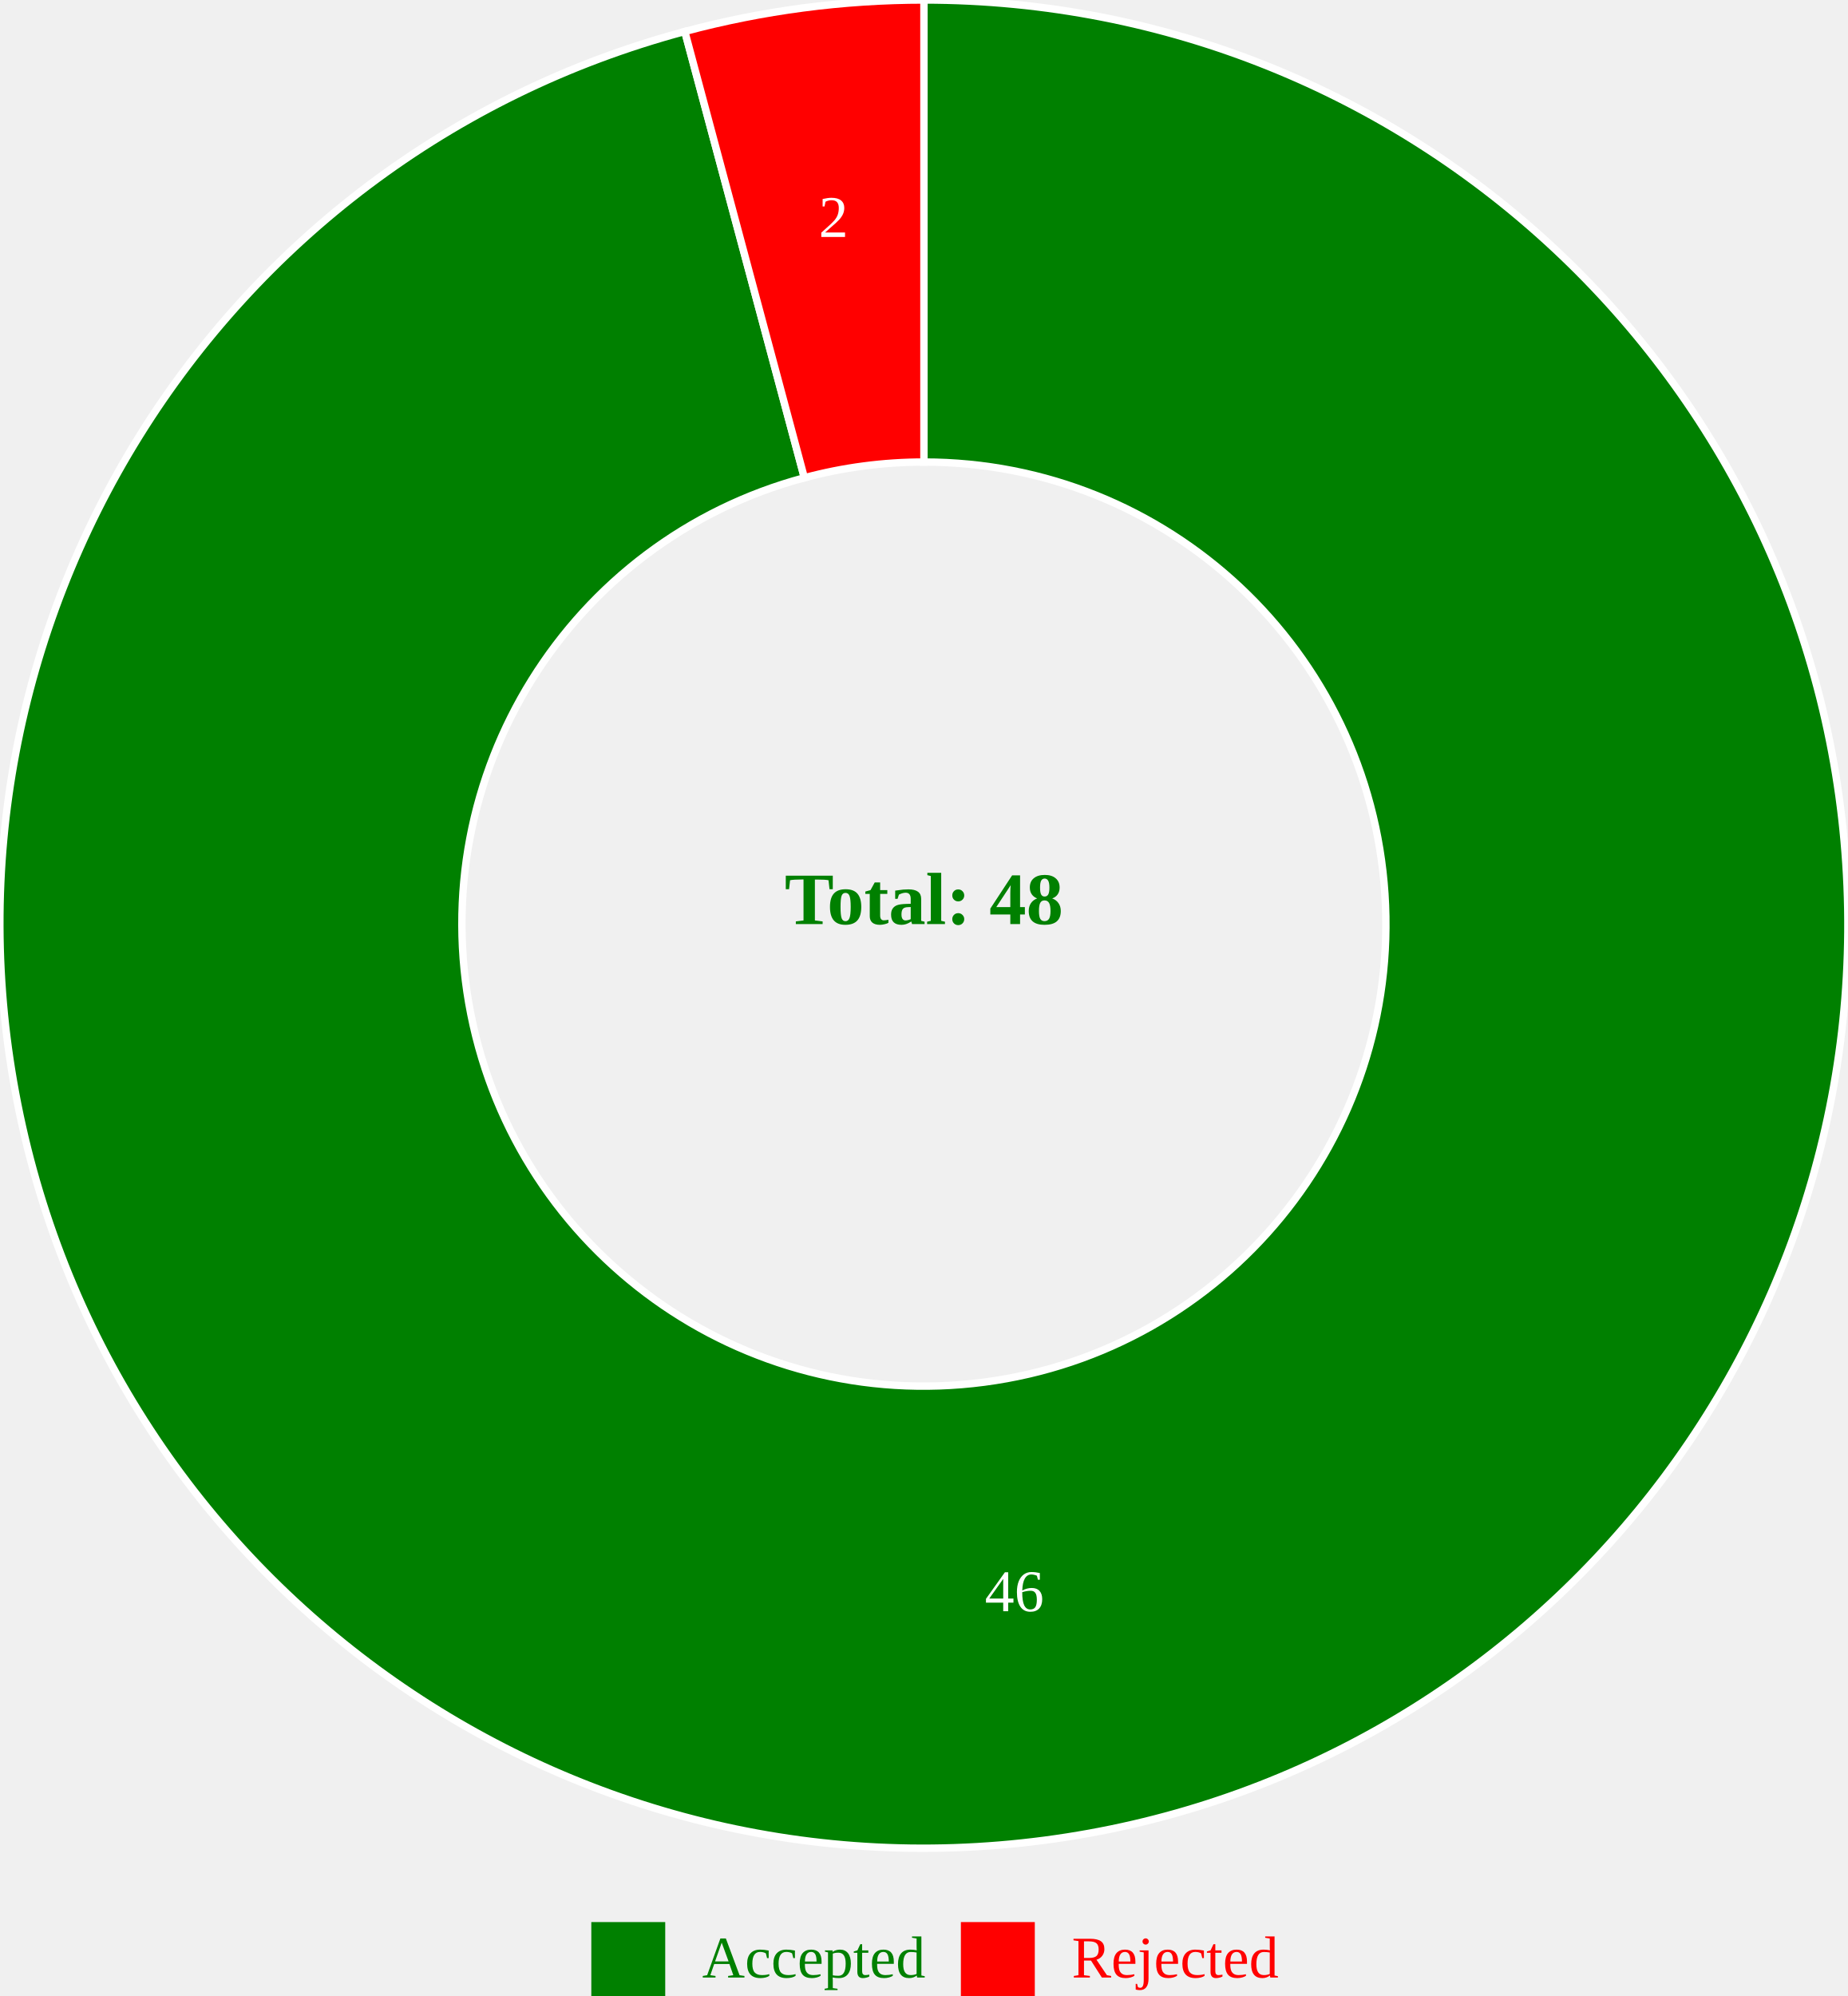
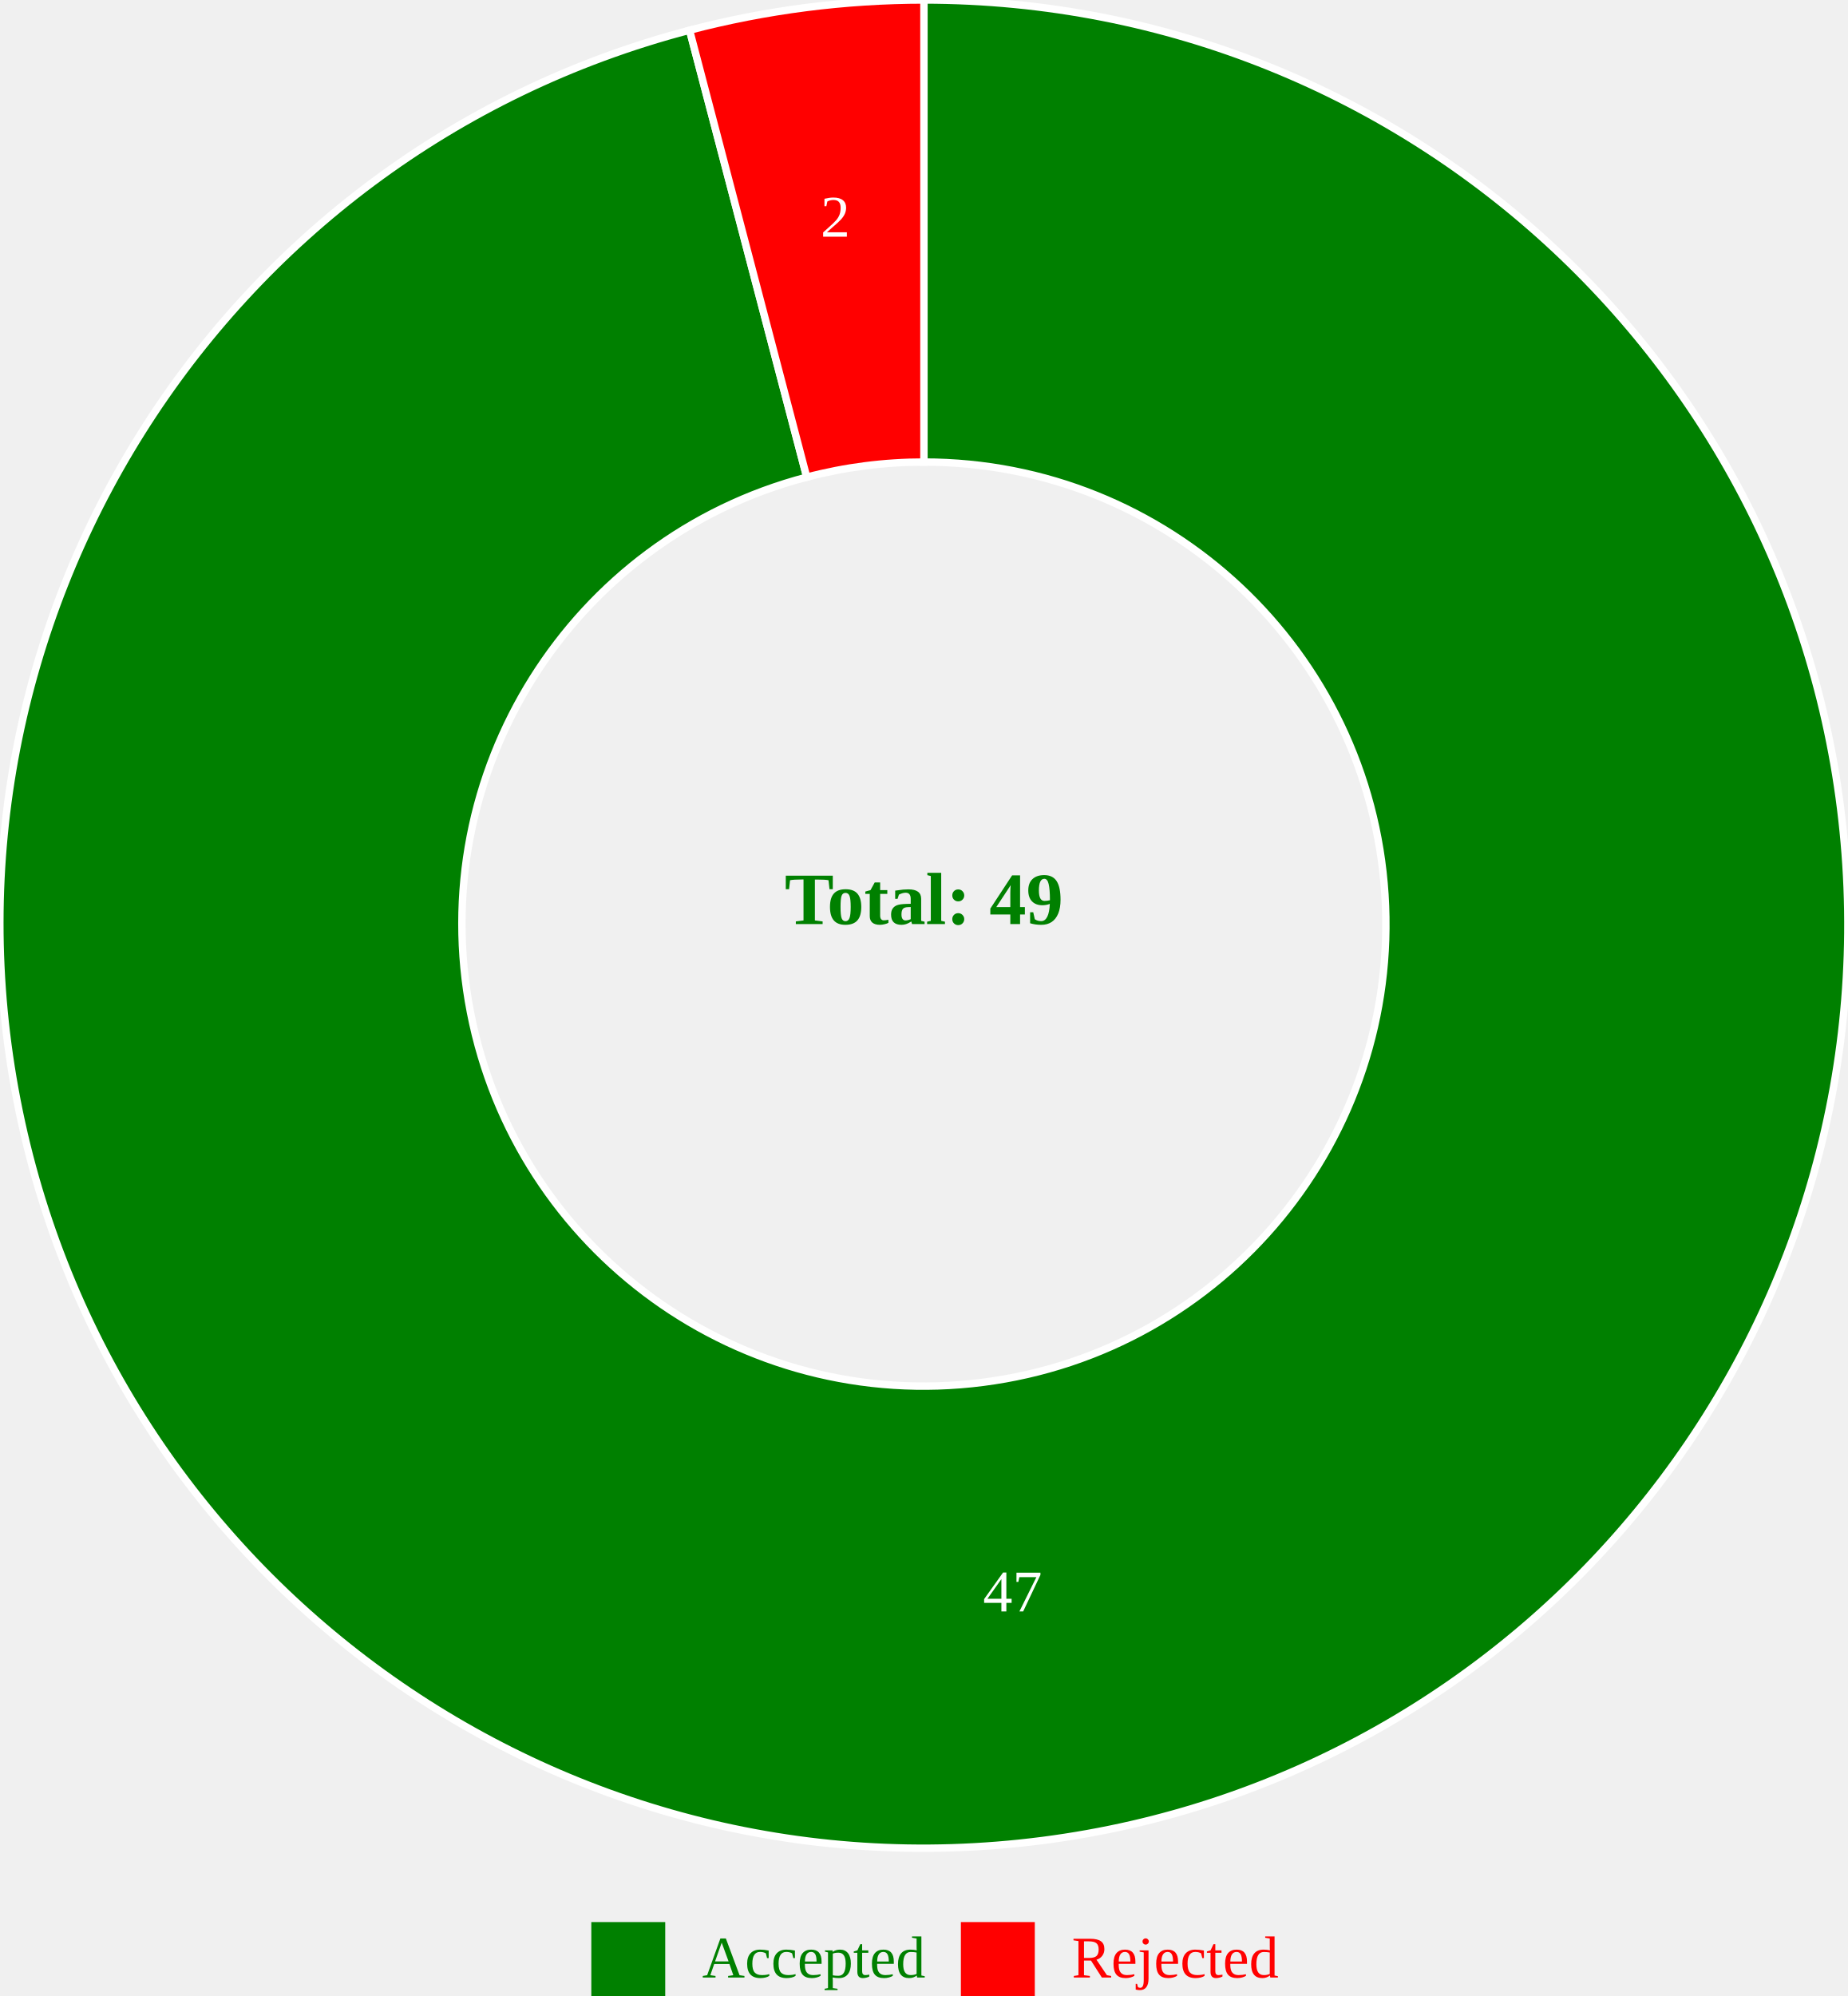
<svg xmlns="http://www.w3.org/2000/svg" width="500" height="540">
  <g transform="translate(250, 250)">
-     <path d="M1.5308084989341916e-14,-250A250,250,0,1,1,-64.705,-241.481L-32.352,-120.741A125,125,0,1,0,7.654042494670958e-15,-125Z" fill="green" stroke="white" style="stroke-width: 2px;" />
-     <path d="M-64.705,-241.481A250,250,0,0,1,-2.67968859893057e-13,-250L-1.339844299465285e-13,-125A125,125,0,0,0,-32.352,-120.741Z" fill="red" stroke="white" style="stroke-width: 2px;" />
-     <text transform="translate(24.47366,185.8959)" text-anchor="middle" font-size="16px" fill="white">46</text>
-     <text transform="translate(-24.47366,-185.8959)" text-anchor="middle" font-size="16px" fill="white">2</text>
-     <text text-anchor="middle" font-size="20px" font-weight="bold" fill="green">Total: 48</text>
+     <path d="M1.5308084989341916e-14,-250A250,250,0,1,1,-63.414,-241.824L-31.707,-120.912A125,125,0,1,0,7.654042494670958e-15,-125Z" fill="green" stroke="white" style="stroke-width: 2px;" />
+     <path d="M-63.414,-241.824A250,250,0,0,1,-2.67968859893057e-13,-250L-1.339844299465285e-13,-125A125,125,0,0,0,-31.707,-120.912Z" fill="red" stroke="white" style="stroke-width: 2px;" />
+     <text transform="translate(23.97697,185.9606)" text-anchor="middle" font-size="16px" fill="white">47</text>
+     <text transform="translate(-23.97697,-185.9606)" text-anchor="middle" font-size="16px" fill="white">2</text>
+     <text text-anchor="middle" font-size="20px" font-weight="bold" fill="green">Total: 49</text>
  </g>
  <g transform="translate(200, 520)">
    <rect x="-40" y="0" width="20" height="20" fill="green" />
    <text x="-10" y="15" font-size="16px" fill="green">Accepted</text>
    <rect x="60" y="0" width="20" height="20" fill="red" />
    <text x="90" y="15" font-size="16px" fill="red">Rejected</text>
  </g>
</svg>
